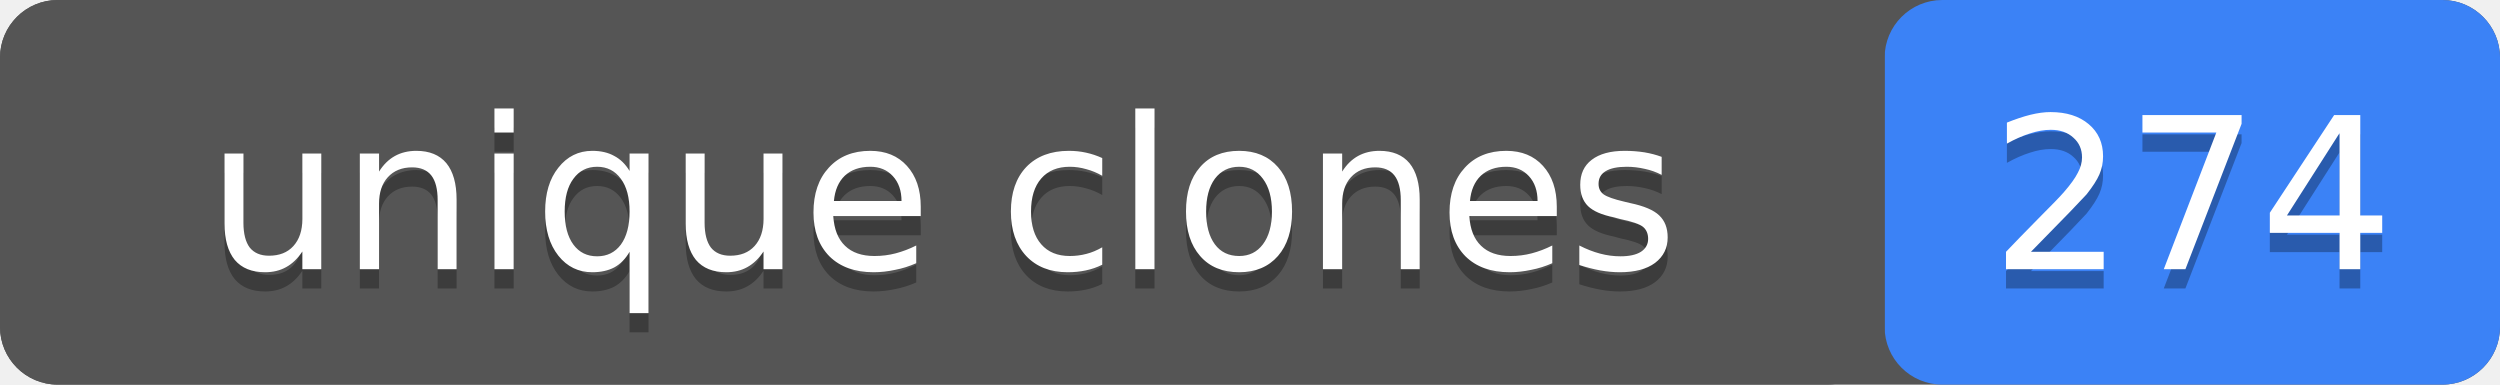
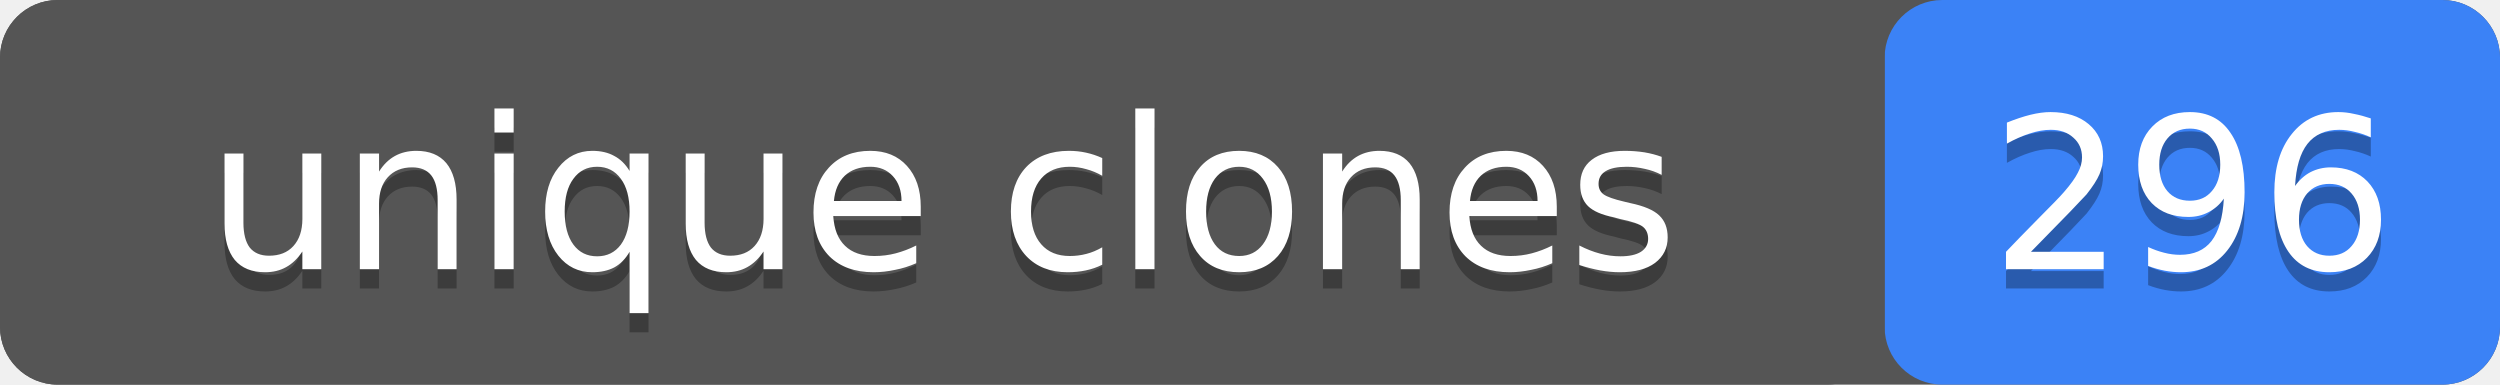
- <svg xmlns="http://www.w3.org/2000/svg" width="130" height="20" role="img" aria-label="unique clones: 274">
+ <svg xmlns="http://www.w3.org/2000/svg" width="130" height="20" role="img" aria-label="unique clones: 296">
  <rect width="130" height="20" rx="3" fill="#555" />
  <rect x="98" width="32" height="20" rx="3" fill="#3b82f6" />
  <rect width="98" height="20" rx="3" fill="#555" />
  <g fill="#fff" text-anchor="middle" font-family="Verdana,Geneva,DejaVu Sans,sans-serif" font-size="11">
    <text x="49" y="15" fill="#010101" fill-opacity=".3">unique clones</text>
    <text x="49" y="14">unique clones</text>
-     <text x="114" y="15" fill="#010101" fill-opacity=".3">274</text>
-     <text x="114" y="14">274</text>
+     <text x="114" y="15" fill="#010101" fill-opacity=".3">296</text>
+     <text x="114" y="14">296</text>
  </g>
</svg>
